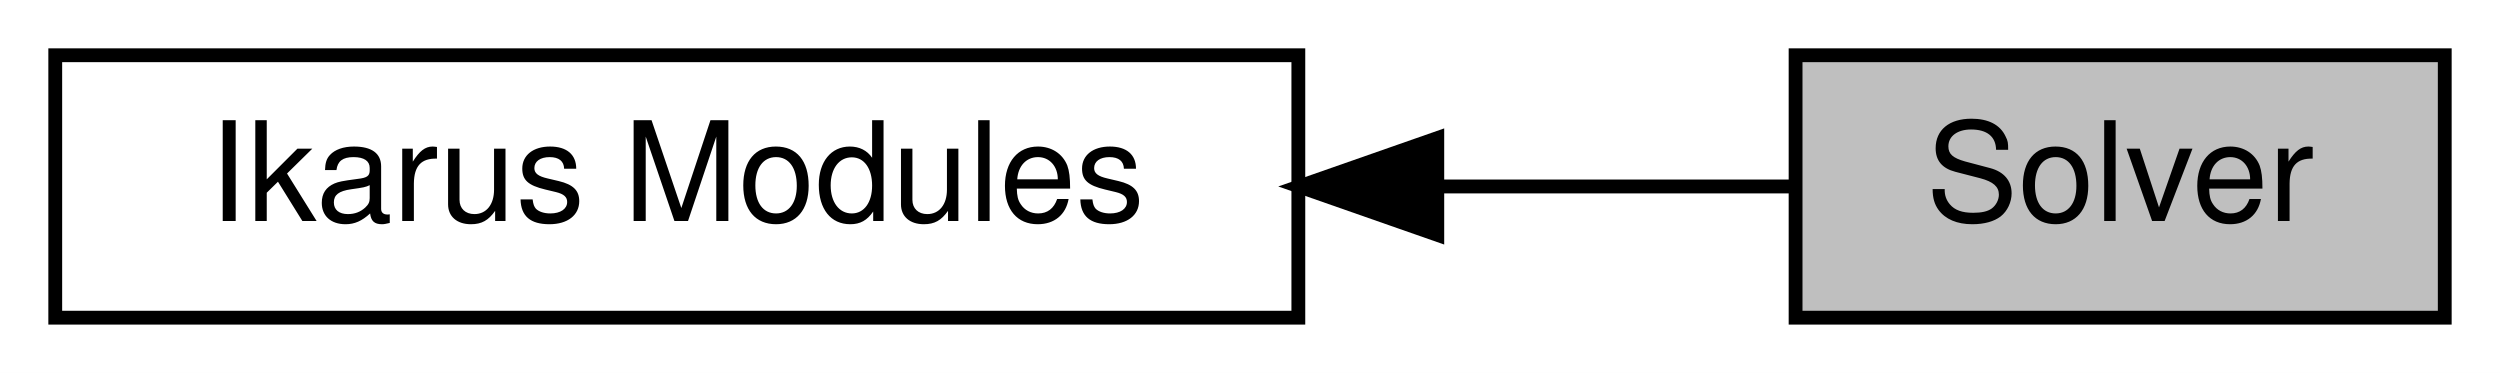
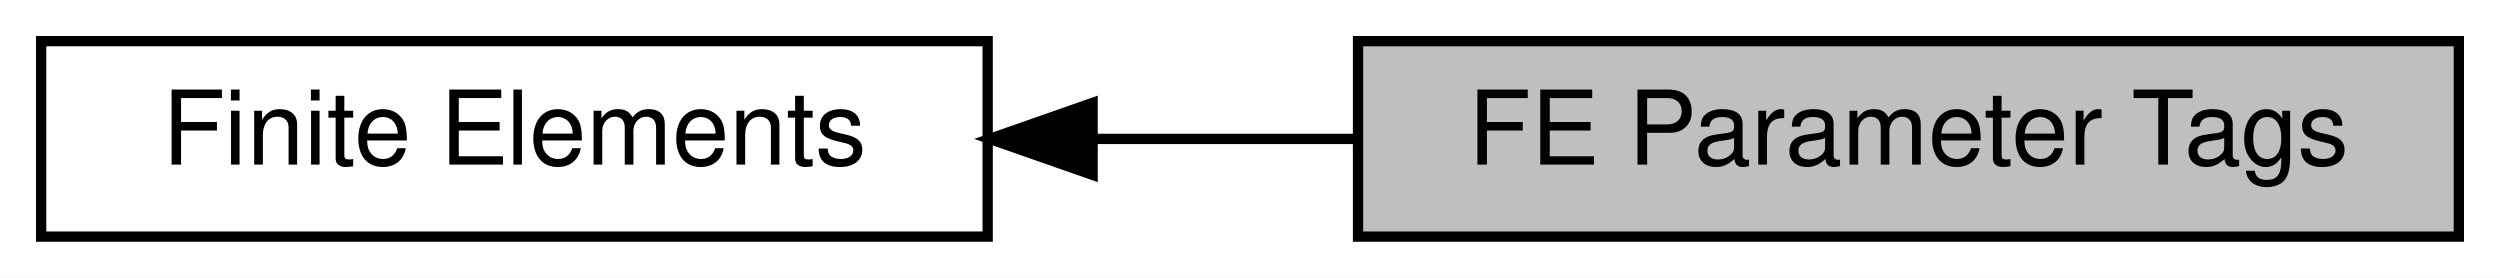
- <svg xmlns="http://www.w3.org/2000/svg" xmlns:xlink="http://www.w3.org/1999/xlink" width="181pt" height="27pt" viewBox="0.00 0.00 181.00 27.00">
+ <svg xmlns="http://www.w3.org/2000/svg" xmlns:xlink="http://www.w3.org/1999/xlink" width="243pt" height="27pt" viewBox="0.00 0.00 243.00 27.00">
  <g id="graph0" class="graph" transform="scale(1 1) rotate(0) translate(4 23)">
-     <polygon fill="white" stroke="transparent" points="-4,4 -4,-23 177,-23 177,4 -4,4" />
+     <polygon fill="white" stroke="transparent" points="-4,4 -4,-23 239,-23 239,4 -4,4" />
    <g id="node1" class="node">
      <g id="a_node1">
-         <a xlink:href="a00446.html" target="_top" xlink:title="All Ikarus modules.">
-           <polygon fill="white" stroke="black" points="90,-19 0,-19 0,0 90,0 90,-19" />
-           <text text-anchor="middle" x="45" y="-7" font-family="Helvetica,sans-Serif" font-size="10.00">Ikarus Modules</text>
+         <a xlink:title="All finite element parameter tags.">
+           <polygon fill="#bfbfbf" stroke="black" points="235,-19 128,-19 128,0 235,0 235,-19" />
+           <text text-anchor="middle" x="181.5" y="-7" font-family="Helvetica,sans-Serif" font-size="10.00">FE Parameter Tags</text>
        </a>
      </g>
    </g>
    <g id="node2" class="node">
      <g id="a_node2">
-         <a xlink:title="Solvers for algebraic system of equations.">
-           <polygon fill="#bfbfbf" stroke="black" points="173,-19 126,-19 126,0 173,0 173,-19" />
-           <text text-anchor="middle" x="149.5" y="-7" font-family="Helvetica,sans-Serif" font-size="10.00">Solver</text>
+         <a xlink:href="a00455.html" target="_top" xlink:title="Local assemblers for linear algebra contributions to the global system.">
+           <polygon fill="white" stroke="black" points="92,-19 0,-19 0,0 92,0 92,-19" />
+           <text text-anchor="middle" x="46" y="-7" font-family="Helvetica,sans-Serif" font-size="10.00">Finite Elements</text>
        </a>
      </g>
    </g>
    <g id="edge1" class="edge">
-       <path fill="none" stroke="black" d="M100.28,-9.5C109.33,-9.5 118.26,-9.5 125.93,-9.5" />
-       <polygon fill="black" stroke="black" points="100.06,-6 90.06,-9.5 100.06,-13 100.06,-6" />
+       <path fill="none" stroke="black" d="M102.37,-9.5C110.84,-9.5 119.57,-9.5 127.98,-9.5" />
+       <polygon fill="black" stroke="black" points="102.2,-6 92.2,-9.5 102.2,-13 102.2,-6" />
    </g>
  </g>
</svg>
